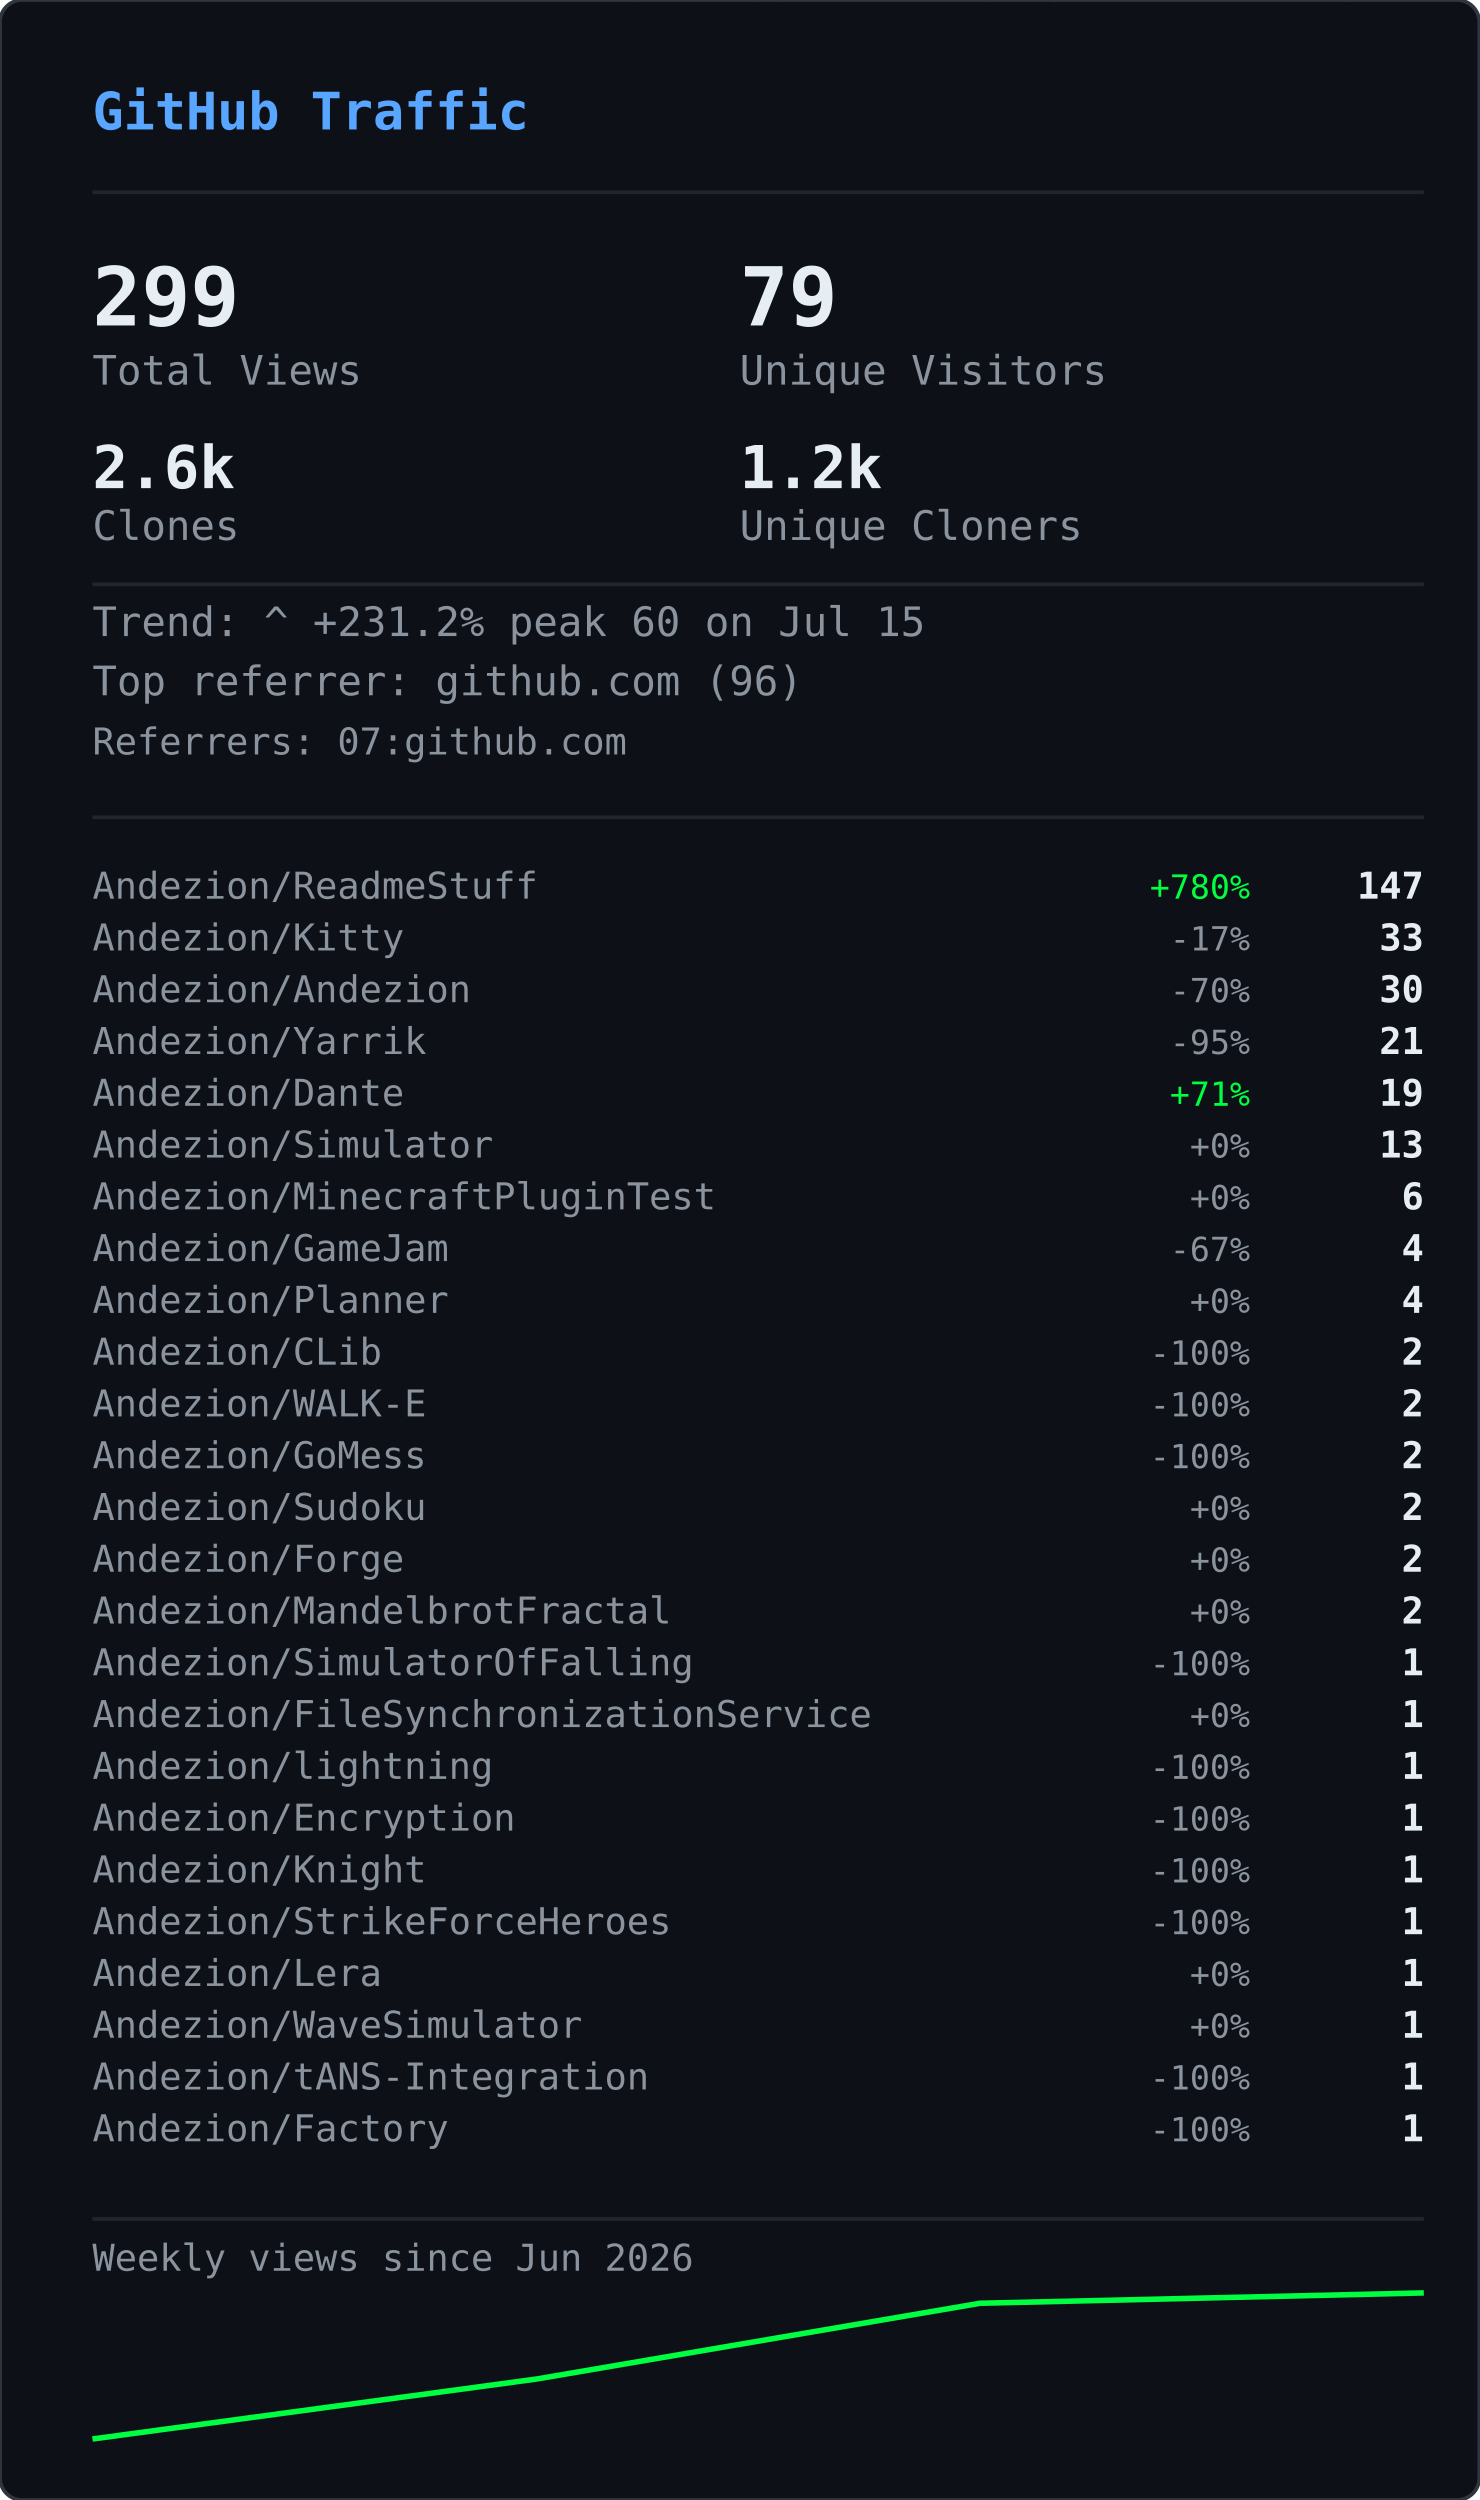
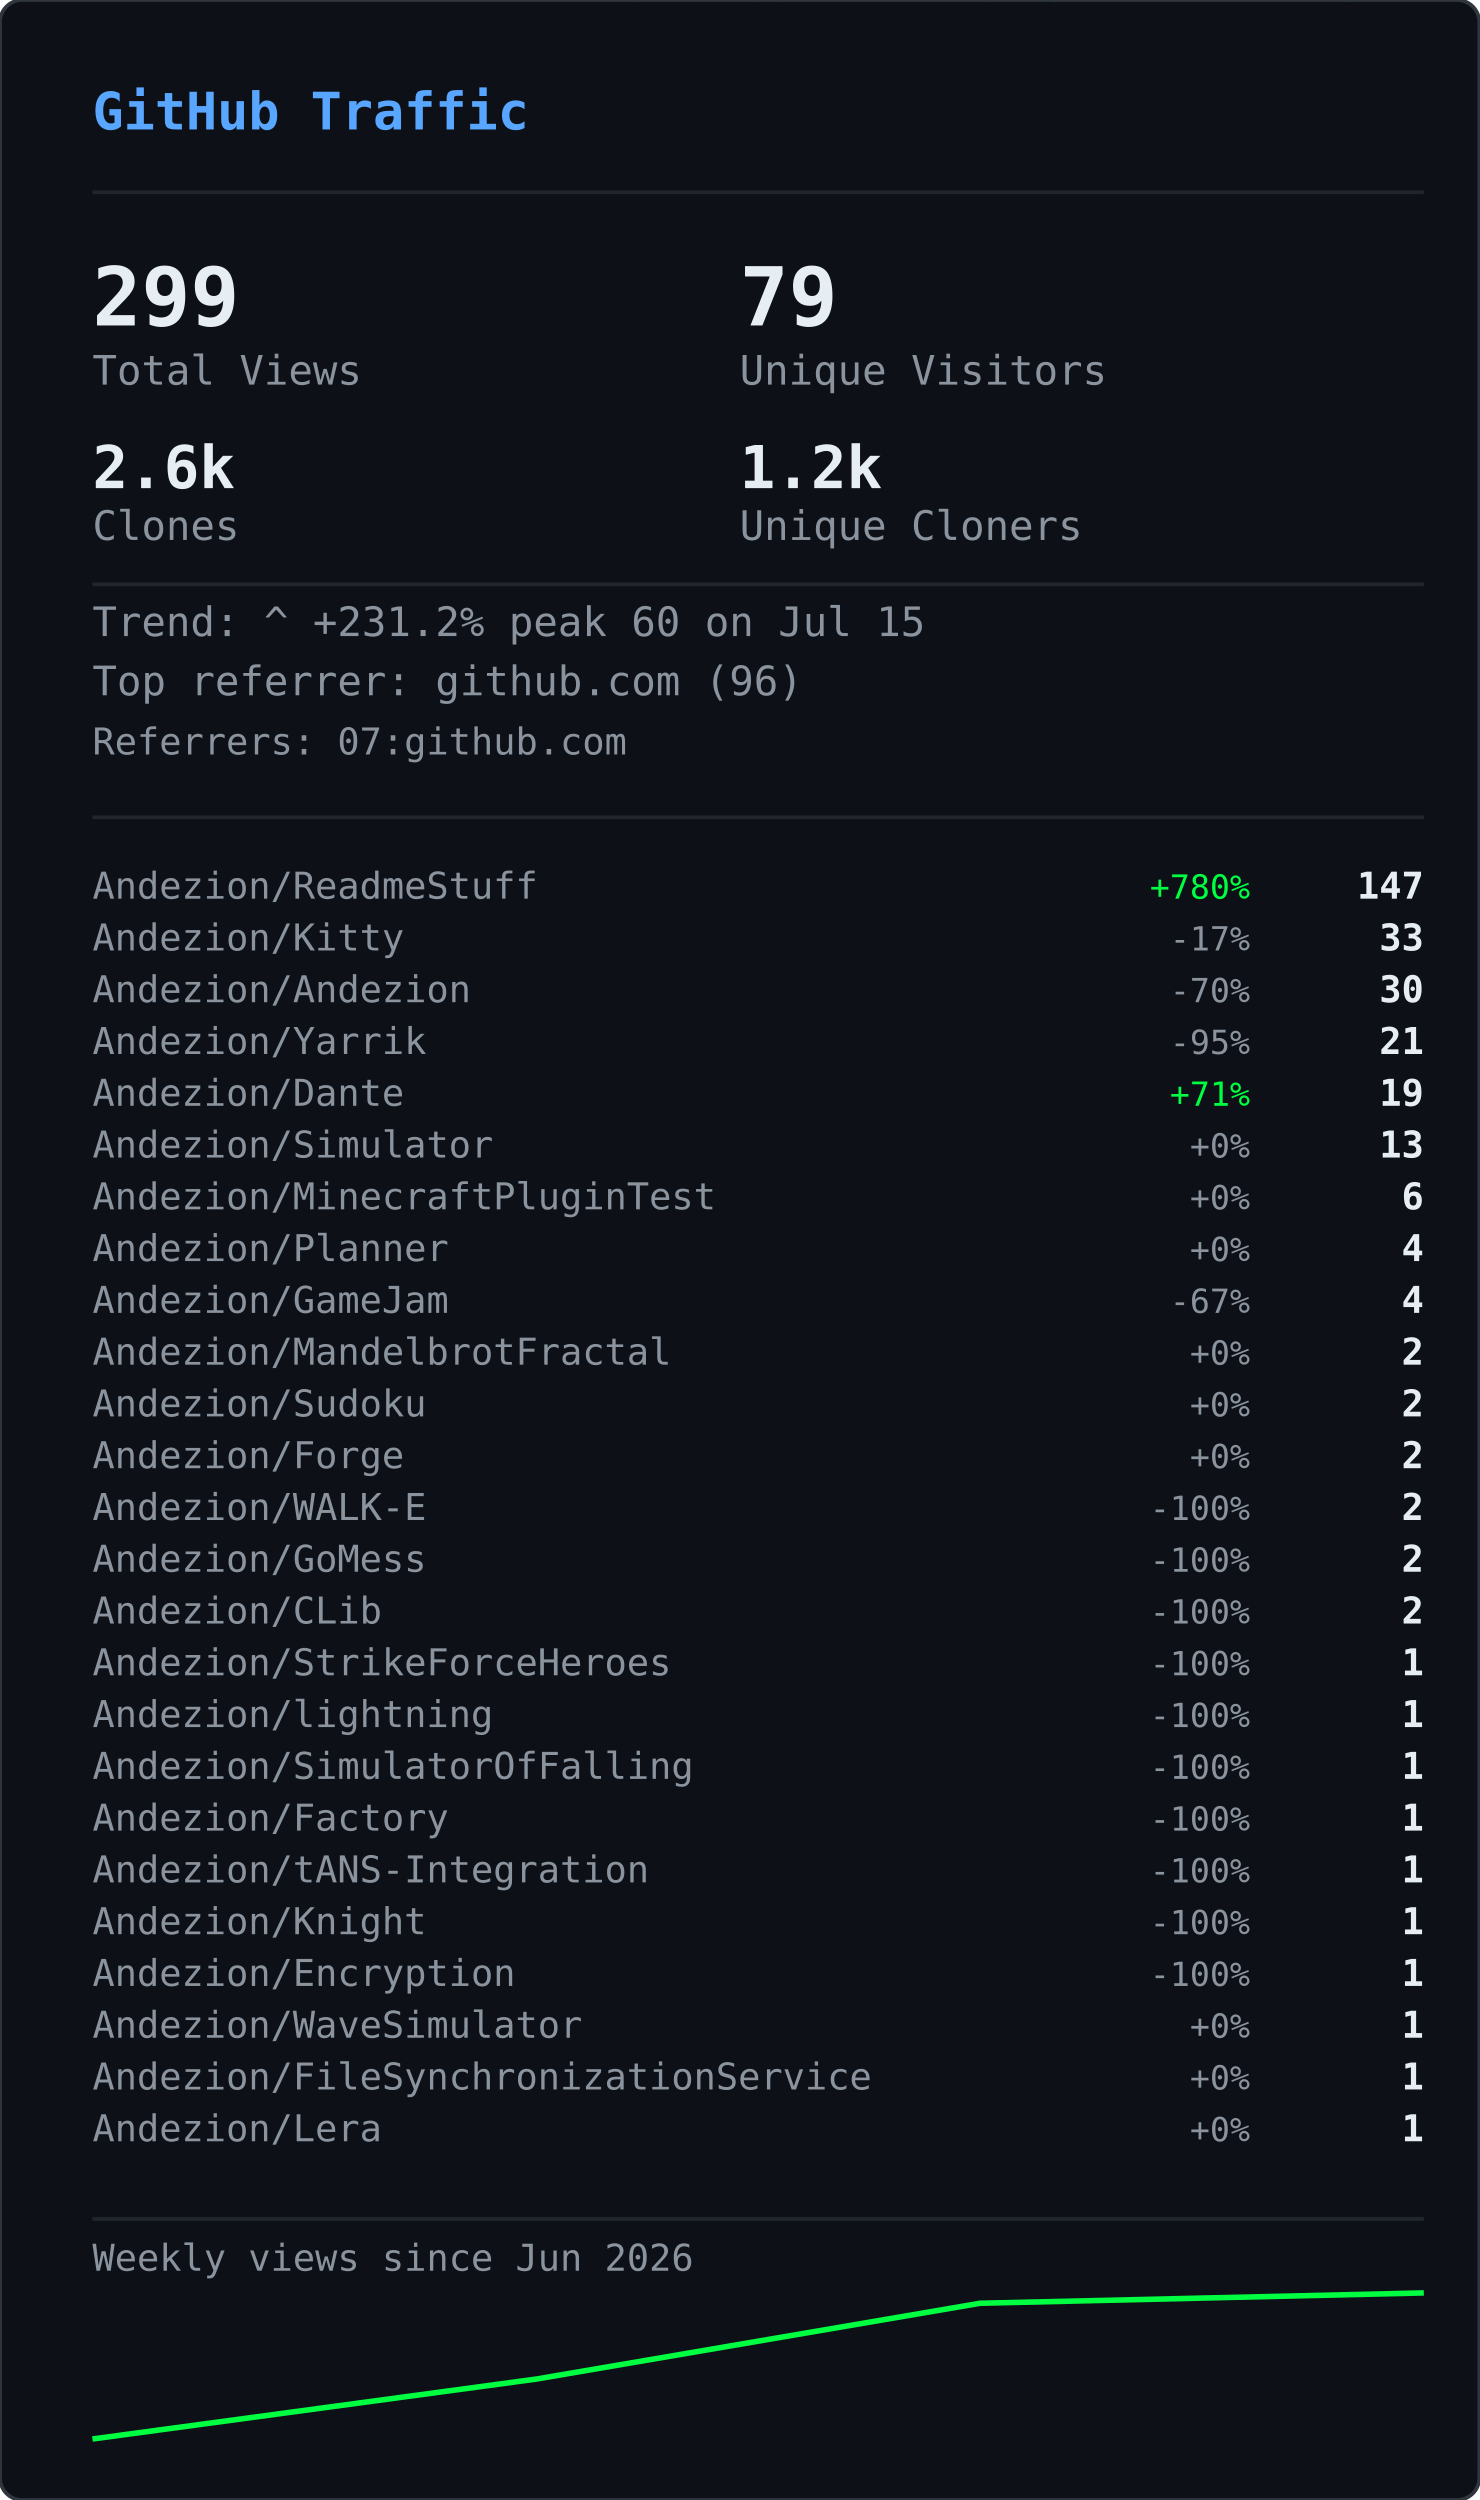
<svg xmlns="http://www.w3.org/2000/svg" width="400" height="676" viewBox="0 0 400 676">
  <defs>
    <clipPath id="gvs-clip">
      <rect width="400" height="676" rx="6" />
    </clipPath>
  </defs>
  <rect width="400" height="676" rx="6" fill="#0d1117" />
  <g clip-path="url(#gvs-clip)">
    <g opacity="0.22">
      <style>@keyframes gvs0{from{transform:translateY(-88px)}to{transform:translateY(690px)}}@keyframes gvs1{from{transform:translateY(-46px)}to{transform:translateY(690px)}}@keyframes gvs2{from{transform:translateY(-46px)}to{transform:translateY(690px)}}@keyframes gvs3{from{transform:translateY(-46px)}to{transform:translateY(690px)}}@keyframes gvs4{from{transform:translateY(-46px)}to{transform:translateY(690px)}}@keyframes gvs5{from{transform:translateY(-46px)}to{transform:translateY(690px)}}@keyframes gvs6{from{transform:translateY(-46px)}to{transform:translateY(690px)}}@keyframes gvs7{from{transform:translateY(-46px)}to{transform:translateY(690px)}}@keyframes gvs8{from{transform:translateY(-46px)}to{transform:translateY(690px)}}@keyframes gvs9{from{transform:translateY(-46px)}to{transform:translateY(690px)}}@keyframes gvs10{from{transform:translateY(-46px)}to{transform:translateY(690px)}}@keyframes gvs11{from{transform:translateY(-46px)}to{transform:translateY(690px)}}@keyframes gvs12{from{transform:translateY(-46px)}to{transform:translateY(690px)}}@keyframes gvs13{from{transform:translateY(-46px)}to{transform:translateY(690px)}}@keyframes gvs14{from{transform:translateY(-46px)}to{transform:translateY(690px)}}@keyframes gvs15{from{transform:translateY(-46px)}to{transform:translateY(690px)}}@keyframes gvs16{from{transform:translateY(-46px)}to{transform:translateY(690px)}}@keyframes gvs17{from{transform:translateY(-46px)}to{transform:translateY(690px)}}@keyframes gvs18{from{transform:translateY(-46px)}to{transform:translateY(690px)}}@keyframes gvs19{from{transform:translateY(-46px)}to{transform:translateY(690px)}}@keyframes gvs20{from{transform:translateY(-46px)}to{transform:translateY(690px)}}@keyframes gvs21{from{transform:translateY(-46px)}to{transform:translateY(690px)}}@keyframes gvs22{from{transform:translateY(-46px)}to{transform:translateY(690px)}}@keyframes gvs23{from{transform:translateY(-46px)}to{transform:translateY(690px)}}@keyframes gvs24{from{transform:translateY(-46px)}to{transform:translateY(690px)}}@keyframes gvs25{from{transform:translateY(-46px)}to{transform:translateY(690px)}}@keyframes gvs26{from{transform:translateY(-46px)}to{transform:translateY(690px)}}@keyframes gvs27{from{transform:translateY(-46px)}to{transform:translateY(690px)}}@keyframes gvs28{from{transform:translateY(-46px)}to{transform:translateY(690px)}}@keyframes gvs29{from{transform:translateY(-46px)}to{transform:translateY(690px)}}</style>
      <g style="animation:gvs0 1.67s linear infinite;animation-delay:-0.05s">
        <text x="296" y="0" font-family="monospace" font-size="12" fill="#00ff41">0</text>
        <text x="296" y="-14" font-family="monospace" font-size="12" fill="#00ff41" opacity="0.86">ﾂ</text>
        <text x="296" y="-28" font-family="monospace" font-size="12" fill="#00ff41" opacity="0.71">ｯ</text>
        <text x="296" y="-42" font-family="monospace" font-size="12" fill="#00ff41" opacity="0.57">ﾊ</text>
        <text x="296" y="-56" font-family="monospace" font-size="12" fill="#00ff41" opacity="0.43">ﾃ</text>
        <text x="296" y="-70" font-family="monospace" font-size="12" fill="#00ff41" opacity="0.29">ﾕ</text>
        <text x="296" y="-84" font-family="monospace" font-size="12" fill="#00ff41" opacity="0.14">ﾂ</text>
      </g>
      <g style="animation:gvs1 2.72s linear infinite;animation-delay:-1.68s">
        <text x="265" y="0" font-family="monospace" font-size="12" fill="#00ff41">ﾗ</text>
        <text x="265" y="-14" font-family="monospace" font-size="12" fill="#00ff41" opacity="0.75">ﾁ</text>
        <text x="265" y="-28" font-family="monospace" font-size="12" fill="#00ff41" opacity="0.50">ﾂ</text>
        <text x="265" y="-42" font-family="monospace" font-size="12" fill="#00ff41" opacity="0.25">ｳ</text>
      </g>
      <g style="animation:gvs2 3.03s linear infinite;animation-delay:-1.66s">
        <text x="209" y="0" font-family="monospace" font-size="12" fill="#00ff41">ｬ</text>
        <text x="209" y="-14" font-family="monospace" font-size="12" fill="#00ff41" opacity="0.75">ﾘ</text>
        <text x="209" y="-28" font-family="monospace" font-size="12" fill="#00ff41" opacity="0.50">1</text>
        <text x="209" y="-42" font-family="monospace" font-size="12" fill="#00ff41" opacity="0.25">ｬ</text>
      </g>
      <g style="animation:gvs3 2.69s linear infinite;animation-delay:-1.87s">
        <text x="281" y="0" font-family="monospace" font-size="12" fill="#00ff41">ｮ</text>
        <text x="281" y="-14" font-family="monospace" font-size="12" fill="#00ff41" opacity="0.75">ｴ</text>
        <text x="281" y="-28" font-family="monospace" font-size="12" fill="#00ff41" opacity="0.50">0</text>
        <text x="281" y="-42" font-family="monospace" font-size="12" fill="#00ff41" opacity="0.25">1</text>
      </g>
      <g style="animation:gvs4 2.88s linear infinite;animation-delay:-1.34s">
        <text x="353" y="0" font-family="monospace" font-size="12" fill="#00ff41">ｽ</text>
        <text x="353" y="-14" font-family="monospace" font-size="12" fill="#00ff41" opacity="0.75">4</text>
        <text x="353" y="-28" font-family="monospace" font-size="12" fill="#00ff41" opacity="0.50">ﾔ</text>
        <text x="353" y="-42" font-family="monospace" font-size="12" fill="#00ff41" opacity="0.25">5</text>
      </g>
      <g style="animation:gvs5 3.05s linear infinite;animation-delay:-2.98s">
        <text x="169" y="0" font-family="monospace" font-size="12" fill="#00ff41">ﾏ</text>
        <text x="169" y="-14" font-family="monospace" font-size="12" fill="#00ff41" opacity="0.75">ｮ</text>
        <text x="169" y="-28" font-family="monospace" font-size="12" fill="#00ff41" opacity="0.50">ｧ</text>
        <text x="169" y="-42" font-family="monospace" font-size="12" fill="#00ff41" opacity="0.25">ｩ</text>
      </g>
      <g style="animation:gvs6 3.03s linear infinite;animation-delay:-1.35s">
        <text x="113" y="0" font-family="monospace" font-size="12" fill="#00ff41">4</text>
        <text x="113" y="-14" font-family="monospace" font-size="12" fill="#00ff41" opacity="0.75">ﾈ</text>
        <text x="113" y="-28" font-family="monospace" font-size="12" fill="#00ff41" opacity="0.50">ｼ</text>
        <text x="113" y="-42" font-family="monospace" font-size="12" fill="#00ff41" opacity="0.25">ﾖ</text>
      </g>
      <g style="animation:gvs7 2.40s linear infinite;animation-delay:-0.96s">
        <text x="313" y="0" font-family="monospace" font-size="12" fill="#00ff41">ﾐ</text>
        <text x="313" y="-14" font-family="monospace" font-size="12" fill="#00ff41" opacity="0.75">0</text>
        <text x="313" y="-28" font-family="monospace" font-size="12" fill="#00ff41" opacity="0.50">ﾁ</text>
        <text x="313" y="-42" font-family="monospace" font-size="12" fill="#00ff41" opacity="0.25">ﾊ</text>
      </g>
      <g style="animation:gvs8 2.71s linear infinite;animation-delay:-1.26s">
        <text x="129" y="0" font-family="monospace" font-size="12" fill="#00ff41">ｾ</text>
        <text x="129" y="-14" font-family="monospace" font-size="12" fill="#00ff41" opacity="0.75">ｿ</text>
        <text x="129" y="-28" font-family="monospace" font-size="12" fill="#00ff41" opacity="0.50">ｧ</text>
        <text x="129" y="-42" font-family="monospace" font-size="12" fill="#00ff41" opacity="0.25">ﾐ</text>
      </g>
      <g style="animation:gvs9 3.12s linear infinite;animation-delay:-1.28s">
        <text x="201" y="0" font-family="monospace" font-size="12" fill="#00ff41">ｫ</text>
        <text x="201" y="-14" font-family="monospace" font-size="12" fill="#00ff41" opacity="0.75">ﾕ</text>
        <text x="201" y="-28" font-family="monospace" font-size="12" fill="#00ff41" opacity="0.50">ﾛ</text>
        <text x="201" y="-42" font-family="monospace" font-size="12" fill="#00ff41" opacity="0.25">ﾀ</text>
      </g>
      <g style="animation:gvs10 2.42s linear infinite;animation-delay:-0.51s">
        <text x="273" y="0" font-family="monospace" font-size="12" fill="#00ff41">ｭ</text>
        <text x="273" y="-14" font-family="monospace" font-size="12" fill="#00ff41" opacity="0.75">ﾏ</text>
        <text x="273" y="-28" font-family="monospace" font-size="12" fill="#00ff41" opacity="0.50">1</text>
        <text x="273" y="-42" font-family="monospace" font-size="12" fill="#00ff41" opacity="0.25">7</text>
      </g>
      <g style="animation:gvs11 1.93s linear infinite;animation-delay:-1.90s">
        <text x="89" y="0" font-family="monospace" font-size="12" fill="#00ff41">ｶ</text>
        <text x="89" y="-14" font-family="monospace" font-size="12" fill="#00ff41" opacity="0.75">ﾛ</text>
        <text x="89" y="-28" font-family="monospace" font-size="12" fill="#00ff41" opacity="0.50">ﾉ</text>
        <text x="89" y="-42" font-family="monospace" font-size="12" fill="#00ff41" opacity="0.25">ﾎ</text>
      </g>
      <g style="animation:gvs12 2.03s linear infinite;animation-delay:-0.87s">
        <text x="33" y="0" font-family="monospace" font-size="12" fill="#00ff41">3</text>
        <text x="33" y="-14" font-family="monospace" font-size="12" fill="#00ff41" opacity="0.75">ｵ</text>
        <text x="33" y="-28" font-family="monospace" font-size="12" fill="#00ff41" opacity="0.50">ﾑ</text>
        <text x="33" y="-42" font-family="monospace" font-size="12" fill="#00ff41" opacity="0.25">0</text>
      </g>
      <g style="animation:gvs13 1.99s linear infinite;animation-delay:-0.99s">
        <text x="361" y="0" font-family="monospace" font-size="12" fill="#00ff41">ｵ</text>
        <text x="361" y="-14" font-family="monospace" font-size="12" fill="#00ff41" opacity="0.75">1</text>
        <text x="361" y="-28" font-family="monospace" font-size="12" fill="#00ff41" opacity="0.50">ﾄ</text>
        <text x="361" y="-42" font-family="monospace" font-size="12" fill="#00ff41" opacity="0.25">ﾄ</text>
      </g>
      <g style="animation:gvs14 1.69s linear infinite;animation-delay:-1.24s">
        <text x="177" y="0" font-family="monospace" font-size="12" fill="#00ff41">ﾒ</text>
        <text x="177" y="-14" font-family="monospace" font-size="12" fill="#00ff41" opacity="0.75">ﾓ</text>
        <text x="177" y="-28" font-family="monospace" font-size="12" fill="#00ff41" opacity="0.50">ﾝ</text>
        <text x="177" y="-42" font-family="monospace" font-size="12" fill="#00ff41" opacity="0.25">ﾔ</text>
      </g>
      <g style="animation:gvs15 3.00s linear infinite;animation-delay:-1.14s">
        <text x="249" y="0" font-family="monospace" font-size="12" fill="#00ff41">7</text>
        <text x="249" y="-14" font-family="monospace" font-size="12" fill="#00ff41" opacity="0.75">ｿ</text>
        <text x="249" y="-28" font-family="monospace" font-size="12" fill="#00ff41" opacity="0.50">8</text>
        <text x="249" y="-42" font-family="monospace" font-size="12" fill="#00ff41" opacity="0.25">ﾜ</text>
      </g>
      <g style="animation:gvs16 3.08s linear infinite;animation-delay:-0.54s">
        <text x="321" y="0" font-family="monospace" font-size="12" fill="#00ff41">3</text>
        <text x="321" y="-14" font-family="monospace" font-size="12" fill="#00ff41" opacity="0.75">ｹ</text>
        <text x="321" y="-28" font-family="monospace" font-size="12" fill="#00ff41" opacity="0.50">ﾑ</text>
        <text x="321" y="-42" font-family="monospace" font-size="12" fill="#00ff41" opacity="0.25">ｱ</text>
      </g>
      <g style="animation:gvs17 2.12s linear infinite;animation-delay:-2.03s">
        <text x="265" y="0" font-family="monospace" font-size="12" fill="#00ff41">ｹ</text>
        <text x="265" y="-14" font-family="monospace" font-size="12" fill="#00ff41" opacity="0.75">2</text>
        <text x="265" y="-28" font-family="monospace" font-size="12" fill="#00ff41" opacity="0.50">ｬ</text>
        <text x="265" y="-42" font-family="monospace" font-size="12" fill="#00ff41" opacity="0.25">ﾉ</text>
      </g>
      <g style="animation:gvs18 1.96s linear infinite;animation-delay:-0.15s">
        <text x="81" y="0" font-family="monospace" font-size="12" fill="#00ff41">ﾋ</text>
        <text x="81" y="-14" font-family="monospace" font-size="12" fill="#00ff41" opacity="0.75">ｼ</text>
        <text x="81" y="-28" font-family="monospace" font-size="12" fill="#00ff41" opacity="0.50">ﾀ</text>
        <text x="81" y="-42" font-family="monospace" font-size="12" fill="#00ff41" opacity="0.25">ﾀ</text>
      </g>
      <g style="animation:gvs19 2.67s linear infinite;animation-delay:-1.19s">
        <text x="25" y="0" font-family="monospace" font-size="12" fill="#00ff41">9</text>
        <text x="25" y="-14" font-family="monospace" font-size="12" fill="#00ff41" opacity="0.75">ﾈ</text>
        <text x="25" y="-28" font-family="monospace" font-size="12" fill="#00ff41" opacity="0.50">ﾃ</text>
        <text x="25" y="-42" font-family="monospace" font-size="12" fill="#00ff41" opacity="0.25">ﾆ</text>
      </g>
      <g style="animation:gvs20 1.99s linear infinite;animation-delay:-1.62s">
        <text x="225" y="0" font-family="monospace" font-size="12" fill="#00ff41">6</text>
        <text x="225" y="-14" font-family="monospace" font-size="12" fill="#00ff41" opacity="0.75">ﾁ</text>
        <text x="225" y="-28" font-family="monospace" font-size="12" fill="#00ff41" opacity="0.50">ﾉ</text>
        <text x="225" y="-42" font-family="monospace" font-size="12" fill="#00ff41" opacity="0.25">ﾐ</text>
      </g>
      <g style="animation:gvs21 3.11s linear infinite;animation-delay:-0.23s">
        <text x="169" y="0" font-family="monospace" font-size="12" fill="#00ff41">ﾎ</text>
        <text x="169" y="-14" font-family="monospace" font-size="12" fill="#00ff41" opacity="0.75">ﾖ</text>
        <text x="169" y="-28" font-family="monospace" font-size="12" fill="#00ff41" opacity="0.50">ｦ</text>
        <text x="169" y="-42" font-family="monospace" font-size="12" fill="#00ff41" opacity="0.25">8</text>
      </g>
      <g style="animation:gvs22 2.01s linear infinite;animation-delay:-1.99s">
        <text x="369" y="0" font-family="monospace" font-size="12" fill="#00ff41">ﾂ</text>
        <text x="369" y="-14" font-family="monospace" font-size="12" fill="#00ff41" opacity="0.75">ｿ</text>
        <text x="369" y="-28" font-family="monospace" font-size="12" fill="#00ff41" opacity="0.50">ﾄ</text>
        <text x="369" y="-42" font-family="monospace" font-size="12" fill="#00ff41" opacity="0.25">ｿ</text>
      </g>
      <g style="animation:gvs23 1.90s linear infinite;animation-delay:-0.11s">
        <text x="185" y="0" font-family="monospace" font-size="12" fill="#00ff41">ﾍ</text>
        <text x="185" y="-14" font-family="monospace" font-size="12" fill="#00ff41" opacity="0.75">ｲ</text>
        <text x="185" y="-28" font-family="monospace" font-size="12" fill="#00ff41" opacity="0.50">ﾔ</text>
        <text x="185" y="-42" font-family="monospace" font-size="12" fill="#00ff41" opacity="0.25">ｱ</text>
      </g>
      <g style="animation:gvs24 2.10s linear infinite;animation-delay:-1.65s">
        <text x="257" y="0" font-family="monospace" font-size="12" fill="#00ff41">ｳ</text>
        <text x="257" y="-14" font-family="monospace" font-size="12" fill="#00ff41" opacity="0.75">ｶ</text>
        <text x="257" y="-28" font-family="monospace" font-size="12" fill="#00ff41" opacity="0.50">ﾝ</text>
        <text x="257" y="-42" font-family="monospace" font-size="12" fill="#00ff41" opacity="0.25">7</text>
      </g>
      <g style="animation:gvs25 1.60s linear infinite;animation-delay:-1.24s">
        <text x="329" y="0" font-family="monospace" font-size="12" fill="#00ff41">ｧ</text>
        <text x="329" y="-14" font-family="monospace" font-size="12" fill="#00ff41" opacity="0.75">0</text>
        <text x="329" y="-28" font-family="monospace" font-size="12" fill="#00ff41" opacity="0.50">ｩ</text>
        <text x="329" y="-42" font-family="monospace" font-size="12" fill="#00ff41" opacity="0.25">6</text>
      </g>
      <g style="animation:gvs26 1.99s linear infinite;animation-delay:-1.57s">
        <text x="145" y="0" font-family="monospace" font-size="12" fill="#00ff41">ﾁ</text>
        <text x="145" y="-14" font-family="monospace" font-size="12" fill="#00ff41" opacity="0.75">0</text>
        <text x="145" y="-28" font-family="monospace" font-size="12" fill="#00ff41" opacity="0.50">ﾂ</text>
        <text x="145" y="-42" font-family="monospace" font-size="12" fill="#00ff41" opacity="0.25">6</text>
      </g>
      <g style="animation:gvs27 2.09s linear infinite;animation-delay:-1.30s">
        <text x="89" y="0" font-family="monospace" font-size="12" fill="#00ff41">ﾉ</text>
        <text x="89" y="-14" font-family="monospace" font-size="12" fill="#00ff41" opacity="0.75">1</text>
        <text x="89" y="-28" font-family="monospace" font-size="12" fill="#00ff41" opacity="0.50">5</text>
        <text x="89" y="-42" font-family="monospace" font-size="12" fill="#00ff41" opacity="0.25">ﾔ</text>
      </g>
      <g style="animation:gvs28 1.71s linear infinite;animation-delay:-0.96s">
        <text x="33" y="0" font-family="monospace" font-size="12" fill="#00ff41">ｱ</text>
        <text x="33" y="-14" font-family="monospace" font-size="12" fill="#00ff41" opacity="0.75">7</text>
        <text x="33" y="-28" font-family="monospace" font-size="12" fill="#00ff41" opacity="0.50">ﾝ</text>
        <text x="33" y="-42" font-family="monospace" font-size="12" fill="#00ff41" opacity="0.25">ｫ</text>
      </g>
      <g style="animation:gvs29 2.08s linear infinite;animation-delay:-1.95s">
        <text x="361" y="0" font-family="monospace" font-size="12" fill="#00ff41">ﾈ</text>
        <text x="361" y="-14" font-family="monospace" font-size="12" fill="#00ff41" opacity="0.75">3</text>
        <text x="361" y="-28" font-family="monospace" font-size="12" fill="#00ff41" opacity="0.50">5</text>
        <text x="361" y="-42" font-family="monospace" font-size="12" fill="#00ff41" opacity="0.25">ﾐ</text>
      </g>
    </g>
  </g>
  <rect width="400" height="676" rx="6" fill="none" stroke="#30363d" stroke-width="1" />
  <text x="25" y="35" font-family="monospace" font-size="14" font-weight="600" fill="#58a6ff">GitHub Traffic</text>
  <line x1="25" y1="52" x2="385" y2="52" stroke="#21262d" stroke-width="1" />
  <text x="25" y="88" font-family="monospace" font-size="22" font-weight="700" fill="#e6edf3">299</text>
  <text x="25" y="104" font-family="monospace" font-size="11" fill="#8b949e">Total Views</text>
  <text x="200" y="88" font-family="monospace" font-size="22" font-weight="700" fill="#e6edf3">79</text>
  <text x="200" y="104" font-family="monospace" font-size="11" fill="#8b949e">Unique Visitors</text>
  <text x="25" y="132" font-family="monospace" font-size="16" font-weight="700" fill="#e6edf3">2.6k</text>
  <text x="25" y="146" font-family="monospace" font-size="11" fill="#8b949e">Clones</text>
  <text x="200" y="132" font-family="monospace" font-size="16" font-weight="700" fill="#e6edf3">1.2k</text>
  <text x="200" y="146" font-family="monospace" font-size="11" fill="#8b949e">Unique Cloners</text>
  <line x1="25" y1="158" x2="385" y2="158" stroke="#21262d" stroke-width="1" />
  <text x="25" y="172" font-family="monospace" font-size="11" fill="#8b949e">Trend: ^ +231.2%  peak 60 on Jul 15</text>
  <text x="25" y="188" font-family="monospace" font-size="11" fill="#8b949e">Top referrer: github.com (96)</text>
  <text x="25" y="204" font-family="monospace" font-size="10" fill="#8b949e">Referrers: 07:github.com</text>
  <line x1="25" y1="221" x2="385" y2="221" stroke="#21262d" stroke-width="1" />
  <text x="25" y="243" font-family="monospace" font-size="10" fill="#8b949e">Andezion/ReadmeStuff</text>
  <text x="338" y="243" font-family="monospace" font-size="9" fill="#00ff41" text-anchor="end">+780%</text>
  <text x="385" y="243" font-family="monospace" font-size="10" font-weight="600" fill="#e6edf3" text-anchor="end">147</text>
  <text x="25" y="257" font-family="monospace" font-size="10" fill="#8b949e">Andezion/Kitty</text>
  <text x="338" y="257" font-family="monospace" font-size="9" fill="#8b949e" text-anchor="end">-17%</text>
  <text x="385" y="257" font-family="monospace" font-size="10" font-weight="600" fill="#e6edf3" text-anchor="end">33</text>
  <text x="25" y="271" font-family="monospace" font-size="10" fill="#8b949e">Andezion/Andezion</text>
  <text x="338" y="271" font-family="monospace" font-size="9" fill="#8b949e" text-anchor="end">-70%</text>
  <text x="385" y="271" font-family="monospace" font-size="10" font-weight="600" fill="#e6edf3" text-anchor="end">30</text>
  <text x="25" y="285" font-family="monospace" font-size="10" fill="#8b949e">Andezion/Yarrik</text>
  <text x="338" y="285" font-family="monospace" font-size="9" fill="#8b949e" text-anchor="end">-95%</text>
  <text x="385" y="285" font-family="monospace" font-size="10" font-weight="600" fill="#e6edf3" text-anchor="end">21</text>
  <text x="25" y="299" font-family="monospace" font-size="10" fill="#8b949e">Andezion/Dante</text>
  <text x="338" y="299" font-family="monospace" font-size="9" fill="#00ff41" text-anchor="end">+71%</text>
  <text x="385" y="299" font-family="monospace" font-size="10" font-weight="600" fill="#e6edf3" text-anchor="end">19</text>
  <text x="25" y="313" font-family="monospace" font-size="10" fill="#8b949e">Andezion/Simulator</text>
  <text x="338" y="313" font-family="monospace" font-size="9" fill="#8b949e" text-anchor="end">+0%</text>
  <text x="385" y="313" font-family="monospace" font-size="10" font-weight="600" fill="#e6edf3" text-anchor="end">13</text>
  <text x="25" y="327" font-family="monospace" font-size="10" fill="#8b949e">Andezion/MinecraftPluginTest</text>
  <text x="338" y="327" font-family="monospace" font-size="9" fill="#8b949e" text-anchor="end">+0%</text>
  <text x="385" y="327" font-family="monospace" font-size="10" font-weight="600" fill="#e6edf3" text-anchor="end">6</text>
-   <text x="25" y="341" font-family="monospace" font-size="10" fill="#8b949e">Andezion/GameJam</text>
-   <text x="338" y="341" font-family="monospace" font-size="9" fill="#8b949e" text-anchor="end">-67%</text>
+   <text x="25" y="341" font-family="monospace" font-size="10" fill="#8b949e">Andezion/Planner</text>
+   <text x="338" y="341" font-family="monospace" font-size="9" fill="#8b949e" text-anchor="end">+0%</text>
  <text x="385" y="341" font-family="monospace" font-size="10" font-weight="600" fill="#e6edf3" text-anchor="end">4</text>
-   <text x="25" y="355" font-family="monospace" font-size="10" fill="#8b949e">Andezion/Planner</text>
-   <text x="338" y="355" font-family="monospace" font-size="9" fill="#8b949e" text-anchor="end">+0%</text>
+   <text x="25" y="355" font-family="monospace" font-size="10" fill="#8b949e">Andezion/GameJam</text>
+   <text x="338" y="355" font-family="monospace" font-size="9" fill="#8b949e" text-anchor="end">-67%</text>
  <text x="385" y="355" font-family="monospace" font-size="10" font-weight="600" fill="#e6edf3" text-anchor="end">4</text>
-   <text x="25" y="369" font-family="monospace" font-size="10" fill="#8b949e">Andezion/CLib</text>
-   <text x="338" y="369" font-family="monospace" font-size="9" fill="#8b949e" text-anchor="end">-100%</text>
+   <text x="25" y="369" font-family="monospace" font-size="10" fill="#8b949e">Andezion/MandelbrotFractal</text>
+   <text x="338" y="369" font-family="monospace" font-size="9" fill="#8b949e" text-anchor="end">+0%</text>
  <text x="385" y="369" font-family="monospace" font-size="10" font-weight="600" fill="#e6edf3" text-anchor="end">2</text>
-   <text x="25" y="383" font-family="monospace" font-size="10" fill="#8b949e">Andezion/WALK-E</text>
-   <text x="338" y="383" font-family="monospace" font-size="9" fill="#8b949e" text-anchor="end">-100%</text>
+   <text x="25" y="383" font-family="monospace" font-size="10" fill="#8b949e">Andezion/Sudoku</text>
+   <text x="338" y="383" font-family="monospace" font-size="9" fill="#8b949e" text-anchor="end">+0%</text>
  <text x="385" y="383" font-family="monospace" font-size="10" font-weight="600" fill="#e6edf3" text-anchor="end">2</text>
-   <text x="25" y="397" font-family="monospace" font-size="10" fill="#8b949e">Andezion/GoMess</text>
-   <text x="338" y="397" font-family="monospace" font-size="9" fill="#8b949e" text-anchor="end">-100%</text>
+   <text x="25" y="397" font-family="monospace" font-size="10" fill="#8b949e">Andezion/Forge</text>
+   <text x="338" y="397" font-family="monospace" font-size="9" fill="#8b949e" text-anchor="end">+0%</text>
  <text x="385" y="397" font-family="monospace" font-size="10" font-weight="600" fill="#e6edf3" text-anchor="end">2</text>
-   <text x="25" y="411" font-family="monospace" font-size="10" fill="#8b949e">Andezion/Sudoku</text>
-   <text x="338" y="411" font-family="monospace" font-size="9" fill="#8b949e" text-anchor="end">+0%</text>
+   <text x="25" y="411" font-family="monospace" font-size="10" fill="#8b949e">Andezion/WALK-E</text>
+   <text x="338" y="411" font-family="monospace" font-size="9" fill="#8b949e" text-anchor="end">-100%</text>
  <text x="385" y="411" font-family="monospace" font-size="10" font-weight="600" fill="#e6edf3" text-anchor="end">2</text>
-   <text x="25" y="425" font-family="monospace" font-size="10" fill="#8b949e">Andezion/Forge</text>
-   <text x="338" y="425" font-family="monospace" font-size="9" fill="#8b949e" text-anchor="end">+0%</text>
+   <text x="25" y="425" font-family="monospace" font-size="10" fill="#8b949e">Andezion/GoMess</text>
+   <text x="338" y="425" font-family="monospace" font-size="9" fill="#8b949e" text-anchor="end">-100%</text>
  <text x="385" y="425" font-family="monospace" font-size="10" font-weight="600" fill="#e6edf3" text-anchor="end">2</text>
-   <text x="25" y="439" font-family="monospace" font-size="10" fill="#8b949e">Andezion/MandelbrotFractal</text>
-   <text x="338" y="439" font-family="monospace" font-size="9" fill="#8b949e" text-anchor="end">+0%</text>
+   <text x="25" y="439" font-family="monospace" font-size="10" fill="#8b949e">Andezion/CLib</text>
+   <text x="338" y="439" font-family="monospace" font-size="9" fill="#8b949e" text-anchor="end">-100%</text>
  <text x="385" y="439" font-family="monospace" font-size="10" font-weight="600" fill="#e6edf3" text-anchor="end">2</text>
-   <text x="25" y="453" font-family="monospace" font-size="10" fill="#8b949e">Andezion/SimulatorOfFalling</text>
+   <text x="25" y="453" font-family="monospace" font-size="10" fill="#8b949e">Andezion/StrikeForceHeroes</text>
  <text x="338" y="453" font-family="monospace" font-size="9" fill="#8b949e" text-anchor="end">-100%</text>
  <text x="385" y="453" font-family="monospace" font-size="10" font-weight="600" fill="#e6edf3" text-anchor="end">1</text>
-   <text x="25" y="467" font-family="monospace" font-size="10" fill="#8b949e">Andezion/FileSynchronizationService</text>
-   <text x="338" y="467" font-family="monospace" font-size="9" fill="#8b949e" text-anchor="end">+0%</text>
+   <text x="25" y="467" font-family="monospace" font-size="10" fill="#8b949e">Andezion/lightning</text>
+   <text x="338" y="467" font-family="monospace" font-size="9" fill="#8b949e" text-anchor="end">-100%</text>
  <text x="385" y="467" font-family="monospace" font-size="10" font-weight="600" fill="#e6edf3" text-anchor="end">1</text>
-   <text x="25" y="481" font-family="monospace" font-size="10" fill="#8b949e">Andezion/lightning</text>
+   <text x="25" y="481" font-family="monospace" font-size="10" fill="#8b949e">Andezion/SimulatorOfFalling</text>
  <text x="338" y="481" font-family="monospace" font-size="9" fill="#8b949e" text-anchor="end">-100%</text>
  <text x="385" y="481" font-family="monospace" font-size="10" font-weight="600" fill="#e6edf3" text-anchor="end">1</text>
-   <text x="25" y="495" font-family="monospace" font-size="10" fill="#8b949e">Andezion/Encryption</text>
+   <text x="25" y="495" font-family="monospace" font-size="10" fill="#8b949e">Andezion/Factory</text>
  <text x="338" y="495" font-family="monospace" font-size="9" fill="#8b949e" text-anchor="end">-100%</text>
  <text x="385" y="495" font-family="monospace" font-size="10" font-weight="600" fill="#e6edf3" text-anchor="end">1</text>
-   <text x="25" y="509" font-family="monospace" font-size="10" fill="#8b949e">Andezion/Knight</text>
+   <text x="25" y="509" font-family="monospace" font-size="10" fill="#8b949e">Andezion/tANS-Integration</text>
  <text x="338" y="509" font-family="monospace" font-size="9" fill="#8b949e" text-anchor="end">-100%</text>
  <text x="385" y="509" font-family="monospace" font-size="10" font-weight="600" fill="#e6edf3" text-anchor="end">1</text>
-   <text x="25" y="523" font-family="monospace" font-size="10" fill="#8b949e">Andezion/StrikeForceHeroes</text>
+   <text x="25" y="523" font-family="monospace" font-size="10" fill="#8b949e">Andezion/Knight</text>
  <text x="338" y="523" font-family="monospace" font-size="9" fill="#8b949e" text-anchor="end">-100%</text>
  <text x="385" y="523" font-family="monospace" font-size="10" font-weight="600" fill="#e6edf3" text-anchor="end">1</text>
-   <text x="25" y="537" font-family="monospace" font-size="10" fill="#8b949e">Andezion/Lera</text>
-   <text x="338" y="537" font-family="monospace" font-size="9" fill="#8b949e" text-anchor="end">+0%</text>
+   <text x="25" y="537" font-family="monospace" font-size="10" fill="#8b949e">Andezion/Encryption</text>
+   <text x="338" y="537" font-family="monospace" font-size="9" fill="#8b949e" text-anchor="end">-100%</text>
  <text x="385" y="537" font-family="monospace" font-size="10" font-weight="600" fill="#e6edf3" text-anchor="end">1</text>
  <text x="25" y="551" font-family="monospace" font-size="10" fill="#8b949e">Andezion/WaveSimulator</text>
  <text x="338" y="551" font-family="monospace" font-size="9" fill="#8b949e" text-anchor="end">+0%</text>
  <text x="385" y="551" font-family="monospace" font-size="10" font-weight="600" fill="#e6edf3" text-anchor="end">1</text>
-   <text x="25" y="565" font-family="monospace" font-size="10" fill="#8b949e">Andezion/tANS-Integration</text>
-   <text x="338" y="565" font-family="monospace" font-size="9" fill="#8b949e" text-anchor="end">-100%</text>
+   <text x="25" y="565" font-family="monospace" font-size="10" fill="#8b949e">Andezion/FileSynchronizationService</text>
+   <text x="338" y="565" font-family="monospace" font-size="9" fill="#8b949e" text-anchor="end">+0%</text>
  <text x="385" y="565" font-family="monospace" font-size="10" font-weight="600" fill="#e6edf3" text-anchor="end">1</text>
-   <text x="25" y="579" font-family="monospace" font-size="10" fill="#8b949e">Andezion/Factory</text>
-   <text x="338" y="579" font-family="monospace" font-size="9" fill="#8b949e" text-anchor="end">-100%</text>
+   <text x="25" y="579" font-family="monospace" font-size="10" fill="#8b949e">Andezion/Lera</text>
+   <text x="338" y="579" font-family="monospace" font-size="9" fill="#8b949e" text-anchor="end">+0%</text>
  <text x="385" y="579" font-family="monospace" font-size="10" font-weight="600" fill="#e6edf3" text-anchor="end">1</text>
  <line x1="25" y1="600" x2="385" y2="600" stroke="#21262d" stroke-width="1" />
  <text x="25" y="614" font-family="monospace" font-size="10" fill="#8b949e">Weekly views since Jun 2026</text>
  <polyline points="25.0,659.5 145.0,643.3 265.0,622.8 385.0,620.0" fill="none" stroke="#00ff41" stroke-width="1.5" />
</svg>
